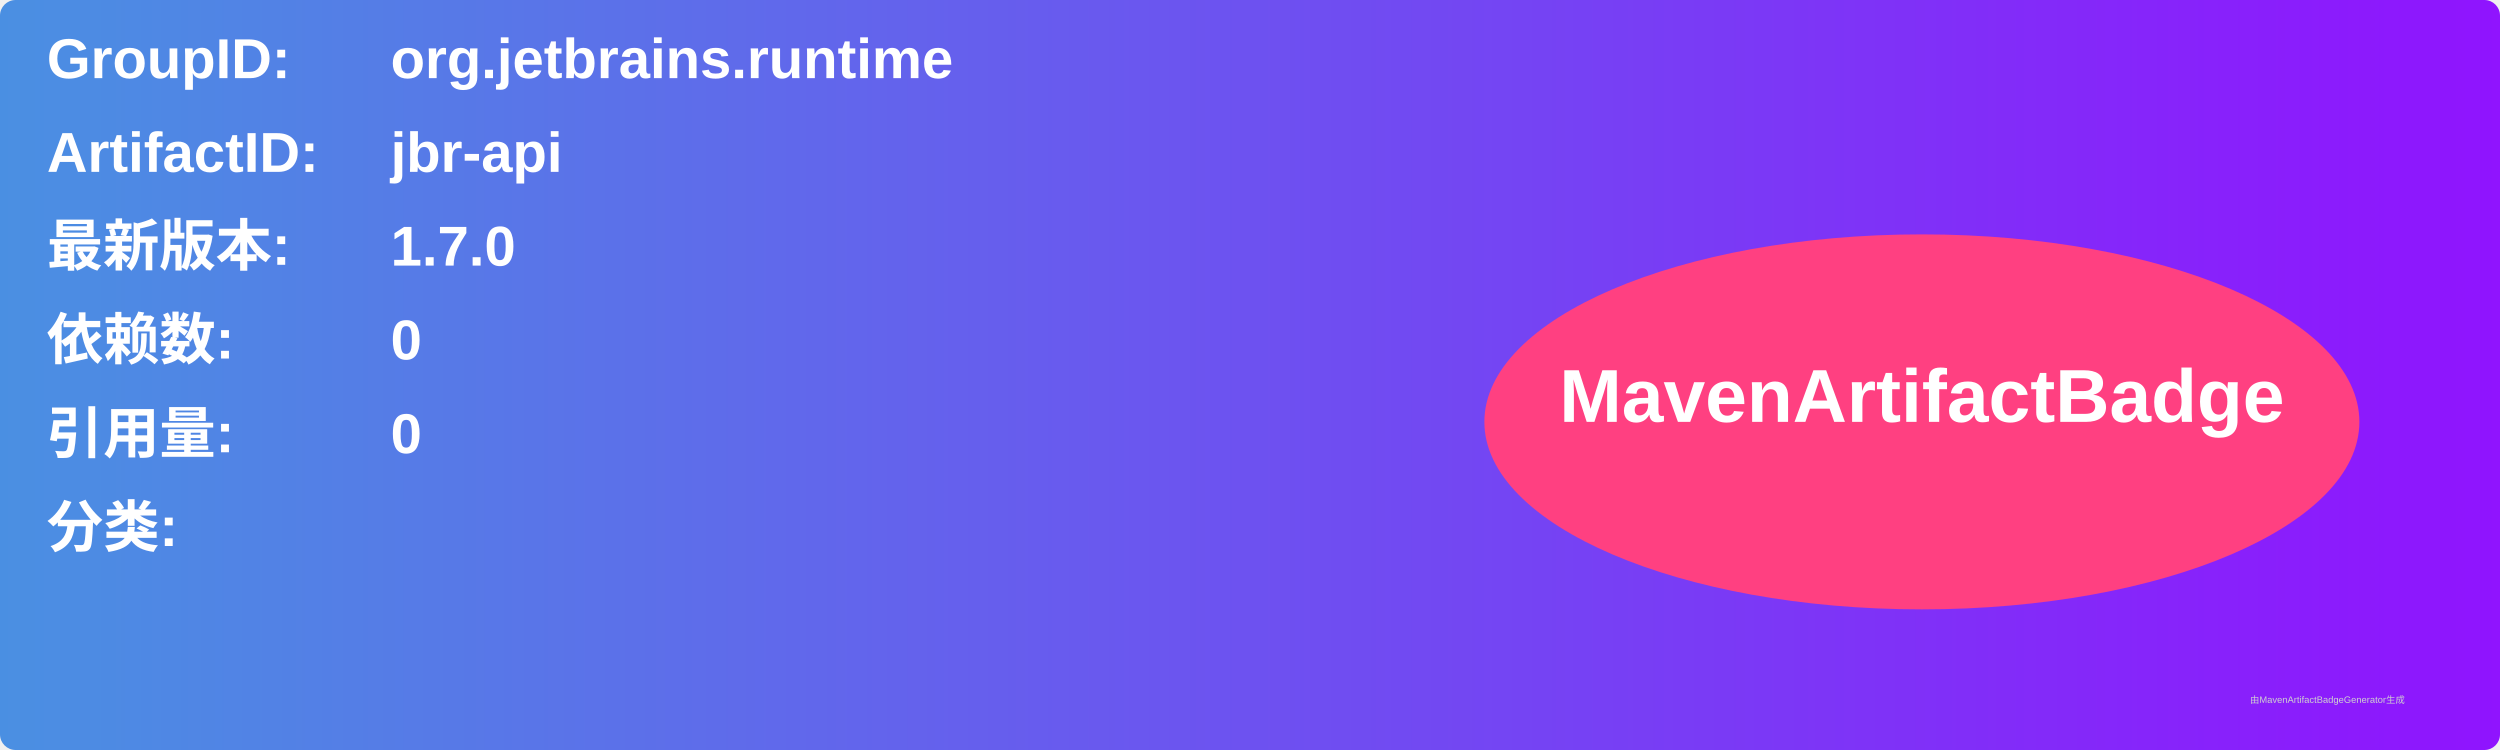
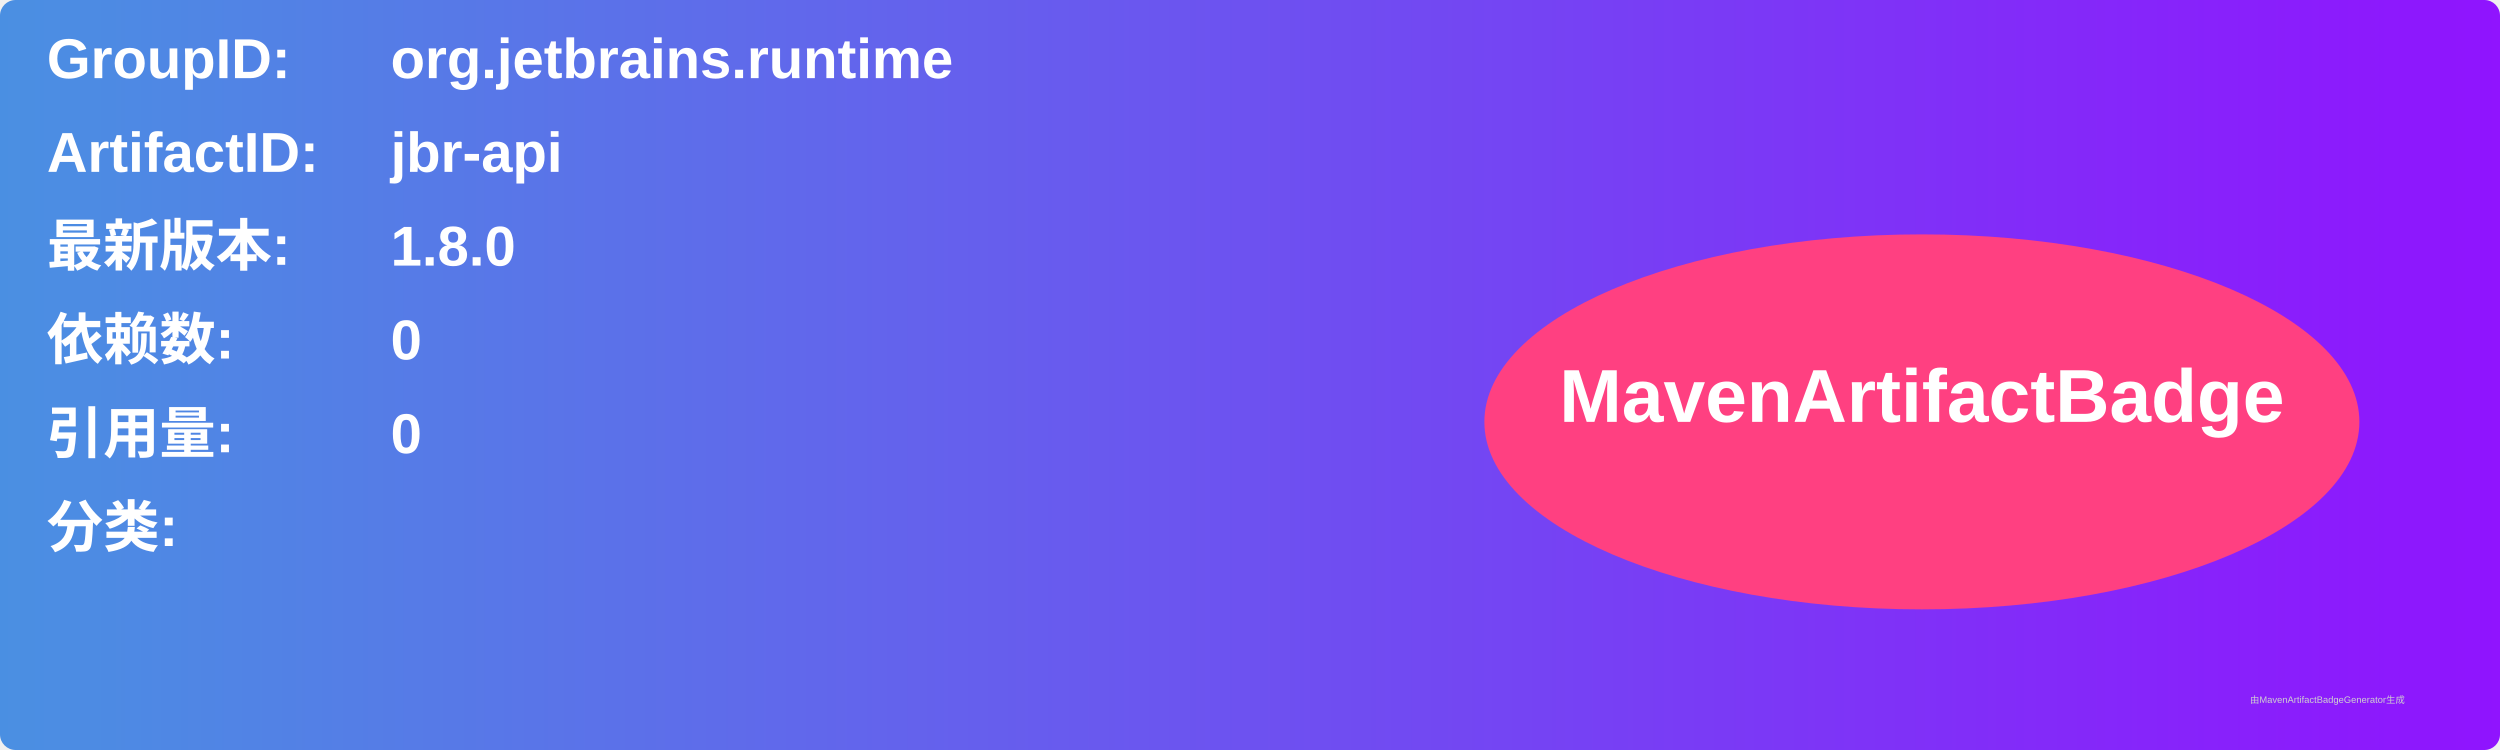
<svg xmlns="http://www.w3.org/2000/svg" width="800" height="240" viewBox="0 0 800 240">
  <linearGradient id="grad" x1="0%" y1="0%" x2="100%" y2="0%">
    <stop offset="0%" stop-color="#4a90e2" />
    <stop offset="100%" stop-color="#9013fe" />
  </linearGradient>
  <rect width="100%" height="100%" rx="5" ry="5" fill="url(#grad)" />
  <g transform="translate(15, 15)">
    <text x="0" y="10" font-family="Arial" font-size="18" fill="white" font-weight="bold" width="260">GroupID:</text>
    <text x="110" y="10" font-family="Arial" font-size="18" fill="white" font-weight="bold" width="460">org.jetbrains.runtime</text>
    <text x="0" y="40" font-family="Arial" font-size="18" fill="white" font-weight="bold" width="260">ArtifactID:</text>
    <text x="110" y="40" font-family="Arial" font-size="18" fill="white" font-weight="bold" width="460">jbr-api</text>
    <text x="0" y="70" font-family="Arial" font-size="18" fill="white" font-weight="bold">最新版本:</text>
    <text x="110" y="70" font-family="Arial" font-size="18" fill="white" font-weight="bold">
-       <tspan font-weight="bold">1.7.0</tspan>
+       <tspan font-weight="bold">1.8.0</tspan>
    </text>
    <text x="0" y="100" font-family="Arial" font-size="18" fill="white" font-weight="bold">依赖数: </text>
    <text x="110" y="100" font-family="Arial" font-size="18" fill="white">
      <tspan font-weight="bold">0</tspan>
    </text>
    <text x="0" y="130" font-family="Arial" font-size="18" fill="white" font-weight="bold">引用量: </text>
    <text x="110" y="130" font-family="Arial" font-size="18" fill="white">
      <tspan font-weight="bold">0</tspan>
    </text>
    <text x="0" y="160" font-family="Arial" font-size="18" fill="white" font-weight="bold">分类:</text>
    <text x="10" y="190" font-family="Arial" font-size="10" fill="white">
      <tspan font-weight="bold" />
    </text>
    <ellipse cx="600" cy="120" rx="140" ry="60" fill="#ff4081" />
    <text x="600" y="120" text-anchor="middle" font-family="Arial" font-size="24" fill="white" font-weight="bold">MavenArtifactBadge</text>
  </g>
  <text x="720" y="225" font-family="Arial" font-size="3" fill="#d0d0d0">由MavenArtifactBadgeGenerator生成</text>
</svg>
